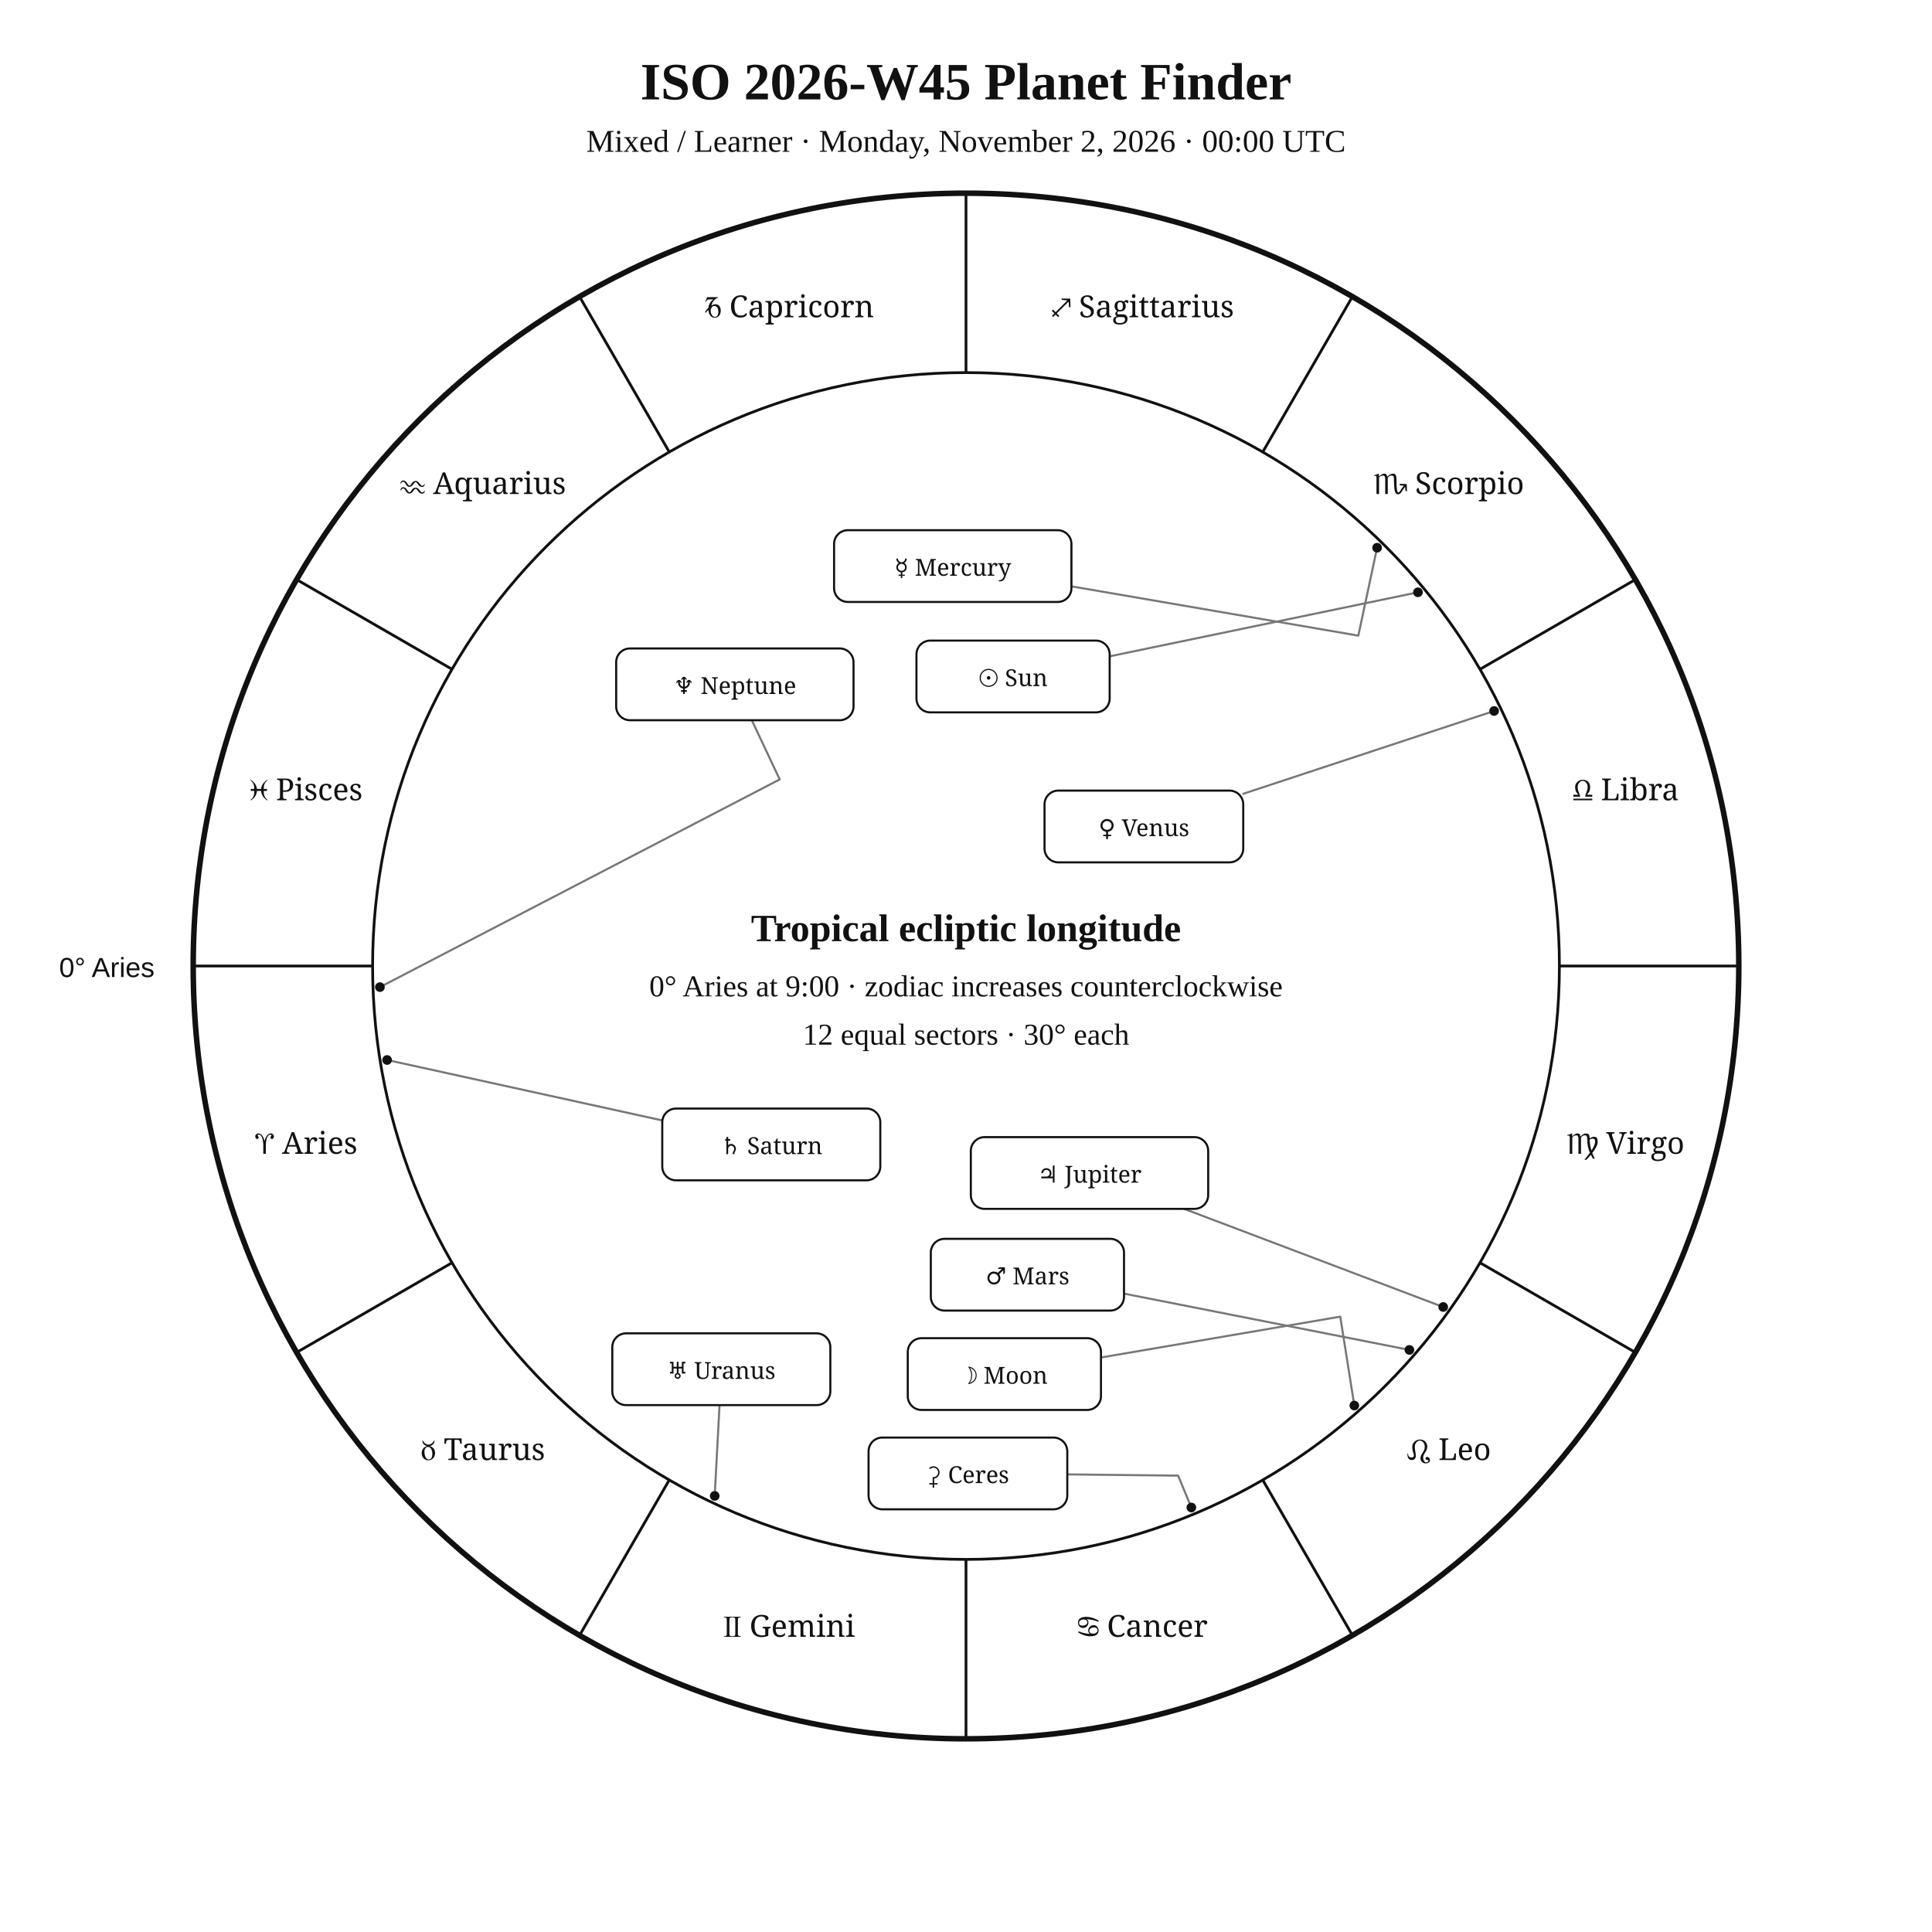
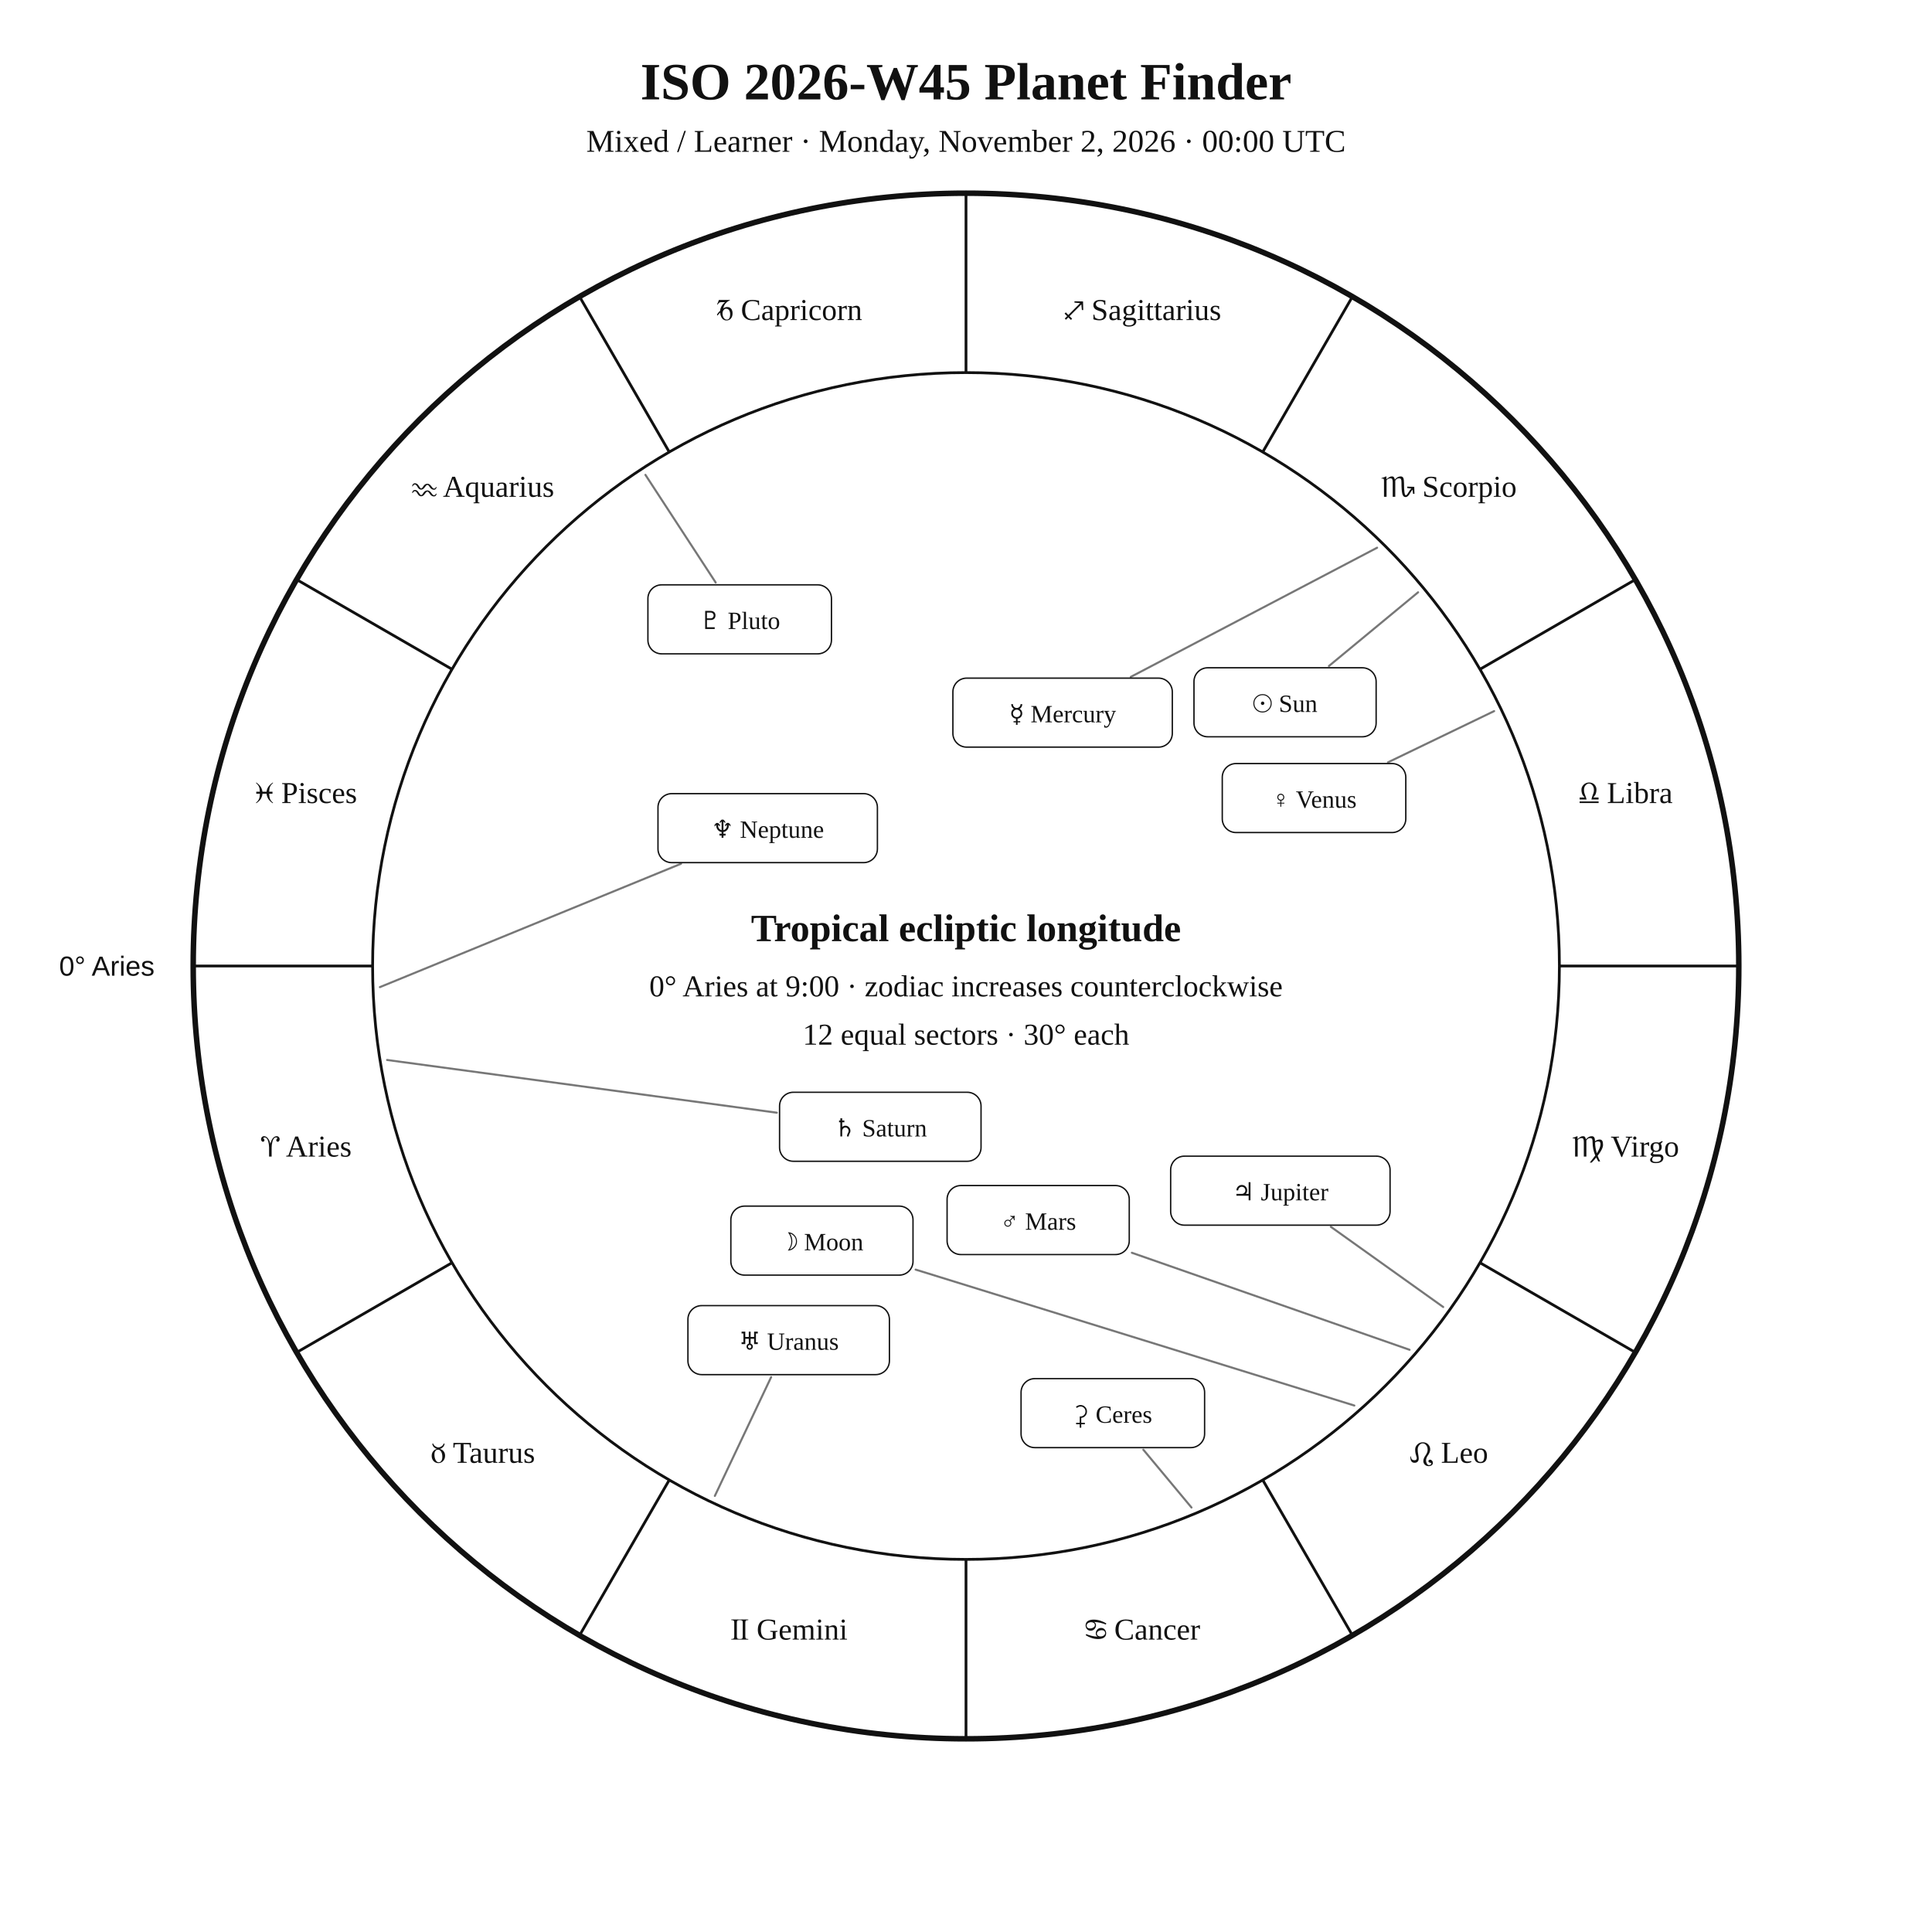
<svg xmlns="http://www.w3.org/2000/svg" width="1400" height="1400" viewBox="0 0 1400 1400">
  <rect width="100%" height="100%" fill="white" />
-   <style>text{font-family:Georgia,"Times New Roman",serif;fill:#111}.sans{font-family:Arial,Helvetica,sans-serif}.symbol{font-family:"Arial Unicode MS","Segoe UI Symbol","Noto Sans Symbols 2","Apple Symbols",serif;font-variant-emoji:text;fill:#111}</style>
+   <style>text{font-family:Georgia,"Times New Roman",serif;fill:#111!important;color:#111!important;-webkit-text-fill-color:#111!important}.sans{font-family:Arial,Helvetica,sans-serif}</style>
  <text x="700" y="72" text-anchor="middle" font-size="38" font-weight="700">ISO 2026-W45 Planet Finder</text>
  <text x="700" y="110" text-anchor="middle" font-size="23">Mixed / Learner · Monday, November 2, 2026 · 00:00 UTC</text>
  <circle cx="700" cy="700" r="560" fill="none" stroke="#111" stroke-width="4" />
  <circle cx="700" cy="700" r="430" fill="none" stroke="#111" stroke-width="2" />
  <line x1="270.0" y1="700.0" x2="140.0" y2="700.0" stroke="#111" stroke-width="2" />
  <line x1="327.6" y1="915.0" x2="215.0" y2="980.0" stroke="#111" stroke-width="2" />
  <line x1="485.0" y1="1072.4" x2="420.0" y2="1185.0" stroke="#111" stroke-width="2" />
  <line x1="700.0" y1="1130.0" x2="700.0" y2="1260.0" stroke="#111" stroke-width="2" />
  <line x1="915.0" y1="1072.4" x2="980.0" y2="1185.0" stroke="#111" stroke-width="2" />
  <line x1="1072.4" y1="915.0" x2="1185.0" y2="980.0" stroke="#111" stroke-width="2" />
  <line x1="1130.0" y1="700.0" x2="1260.0" y2="700.0" stroke="#111" stroke-width="2" />
  <line x1="1072.4" y1="485.0" x2="1185.0" y2="420.0" stroke="#111" stroke-width="2" />
  <line x1="915.0" y1="327.6" x2="980.0" y2="215.0" stroke="#111" stroke-width="2" />
  <line x1="700.0" y1="270.0" x2="700.0" y2="140.0" stroke="#111" stroke-width="2" />
  <line x1="485.0" y1="327.6" x2="420.0" y2="215.0" stroke="#111" stroke-width="2" />
  <line x1="327.6" y1="485.0" x2="215.0" y2="420.0" stroke="#111" stroke-width="2" />
-   <text class="symbol" x="221.9" y="836.1" text-anchor="middle" font-size="22">♈︎ Aries</text>
-   <text class="symbol" x="350.0" y="1058.0" text-anchor="middle" font-size="22">♉︎ Taurus</text>
-   <text class="symbol" x="571.9" y="1186.1" text-anchor="middle" font-size="22">♊︎ Gemini</text>
-   <text class="symbol" x="828.1" y="1186.1" text-anchor="middle" font-size="22">♋︎ Cancer</text>
-   <text class="symbol" x="1050.0" y="1058.0" text-anchor="middle" font-size="22">♌︎ Leo</text>
-   <text class="symbol" x="1178.1" y="836.1" text-anchor="middle" font-size="22">♍︎ Virgo</text>
-   <text class="symbol" x="1178.1" y="579.9" text-anchor="middle" font-size="22">♎︎ Libra</text>
-   <text class="symbol" x="1050.0" y="358.0" text-anchor="middle" font-size="22">♏︎ Scorpio</text>
-   <text class="symbol" x="828.1" y="229.9" text-anchor="middle" font-size="22">♐︎ Sagittarius</text>
-   <text class="symbol" x="571.9" y="229.9" text-anchor="middle" font-size="22">♑︎ Capricorn</text>
-   <text class="symbol" x="350.0" y="358.0" text-anchor="middle" font-size="22">♒︎ Aquarius</text>
-   <text class="symbol" x="221.9" y="579.9" text-anchor="middle" font-size="22">♓︎ Pisces</text>
-   <text x="112" y="708" text-anchor="end" font-size="20" class="sans">0° Aries</text>
-   <polyline points="1027.5,429.2 804.1,475.6" fill="none" stroke="#777" stroke-width="1.5" stroke-linejoin="round" stroke-linecap="round" />
-   <circle cx="1027.5" cy="429.2" r="3.5" fill="#111" />
-   <polyline points="981.4,1018.5 971.2,954.1 797.8,983.7" fill="none" stroke="#777" stroke-width="1.5" stroke-linejoin="round" stroke-linecap="round" />
-   <circle cx="981.4" cy="1018.5" r="3.5" fill="#111" />
-   <polyline points="997.9,396.9 984.3,460.6 776.4,424.9" fill="none" stroke="#777" stroke-width="1.5" stroke-linejoin="round" stroke-linecap="round" />
-   <circle cx="997.9" cy="396.9" r="3.5" fill="#111" />
-   <polyline points="1082.7,515.2 900.9,575.2" fill="none" stroke="#777" stroke-width="1.5" stroke-linejoin="round" stroke-linecap="round" />
-   <circle cx="1082.7" cy="515.2" r="3.5" fill="#111" />
-   <polyline points="1021.3,978.2 814.5,937.4" fill="none" stroke="#777" stroke-width="1.5" stroke-linejoin="round" stroke-linecap="round" />
-   <circle cx="1021.3" cy="978.2" r="3.5" fill="#111" />
-   <polyline points="1045.8,947.1 858.1,876.0" fill="none" stroke="#777" stroke-width="1.5" stroke-linejoin="round" stroke-linecap="round" />
-   <circle cx="1045.8" cy="947.1" r="3.5" fill="#111" />
-   <polyline points="280.5,768.1 479.9,811.9" fill="none" stroke="#777" stroke-width="1.5" stroke-linejoin="round" stroke-linecap="round" />
-   <circle cx="280.5" cy="768.1" r="3.5" fill="#111" />
-   <polyline points="517.9,1084.0 521.4,1018.2" fill="none" stroke="#777" stroke-width="1.5" stroke-linejoin="round" stroke-linecap="round" />
-   <circle cx="517.9" cy="1084.0" r="3.5" fill="#111" />
-   <polyline points="275.3,715.3 565.0,564.8 544.8,521.9" fill="none" stroke="#777" stroke-width="1.5" stroke-linejoin="round" stroke-linecap="round" />
-   <circle cx="275.3" cy="715.3" r="3.5" fill="#111" />
-   <polyline points="863.3,1092.4 853.7,1069.3 773.4,1068.4" fill="none" stroke="#777" stroke-width="1.5" stroke-linejoin="round" stroke-linecap="round" />
-   <circle cx="863.3" cy="1092.4" r="3.5" fill="#111" />
-   <rect x="664.1" y="464.2" width="140.0" height="52.0" rx="10" fill="white" stroke="#111" stroke-width="1.5" />
-   <text class="symbol" x="734.1" y="497.2" text-anchor="middle" font-size="17">☉︎ Sun</text>
-   <rect x="657.8" y="969.7" width="140.0" height="52.0" rx="10" fill="white" stroke="#111" stroke-width="1.5" />
-   <text class="symbol" x="727.8" y="1002.7" text-anchor="middle" font-size="17">☽︎ Moon</text>
-   <rect x="604.4" y="384.2" width="172.0" height="52.0" rx="10" fill="white" stroke="#111" stroke-width="1.5" />
-   <text class="symbol" x="690.4" y="417.2" text-anchor="middle" font-size="17">☿︎ Mercury</text>
-   <rect x="756.9" y="572.9" width="144.0" height="52.0" rx="10" fill="white" stroke="#111" stroke-width="1.5" />
-   <text class="symbol" x="828.9" y="605.9" text-anchor="middle" font-size="17">♀︎ Venus</text>
-   <rect x="674.5" y="897.7" width="140.0" height="52.0" rx="10" fill="white" stroke="#111" stroke-width="1.5" />
-   <text class="symbol" x="744.5" y="930.7" text-anchor="middle" font-size="17">♂︎ Mars</text>
-   <rect x="703.5" y="824.0" width="172.0" height="52.0" rx="10" fill="white" stroke="#111" stroke-width="1.5" />
-   <text class="symbol" x="789.5" y="857.0" text-anchor="middle" font-size="17">♃︎ Jupiter</text>
-   <rect x="479.9" y="803.3" width="158.0" height="52.0" rx="10" fill="white" stroke="#111" stroke-width="1.5" />
-   <text class="symbol" x="558.9" y="836.3" text-anchor="middle" font-size="17">♄︎ Saturn</text>
-   <rect x="443.7" y="966.2" width="158.0" height="52.0" rx="10" fill="white" stroke="#111" stroke-width="1.5" />
-   <text class="symbol" x="522.7" y="999.2" text-anchor="middle" font-size="17">♅︎ Uranus</text>
-   <rect x="446.5" y="469.9" width="172.0" height="52.0" rx="10" fill="white" stroke="#111" stroke-width="1.5" />
-   <text class="symbol" x="532.5" y="502.9" text-anchor="middle" font-size="17">♆︎ Neptune</text>
-   <rect x="629.4" y="1041.7" width="144.0" height="52.0" rx="10" fill="white" stroke="#111" stroke-width="1.5" />
-   <text class="symbol" x="701.4" y="1074.7" text-anchor="middle" font-size="17">⚳︎ Ceres</text>
+   <text x="221.9" y="838.1" text-anchor="middle" font-size="22">♈︎ Aries</text>
+   <text x="350.0" y="1060.0" text-anchor="middle" font-size="22">♉︎ Taurus</text>
+   <text x="571.9" y="1188.1" text-anchor="middle" font-size="22">♊︎ Gemini</text>
+   <text x="828.1" y="1188.1" text-anchor="middle" font-size="22">♋︎ Cancer</text>
+   <text x="1050.0" y="1060.0" text-anchor="middle" font-size="22">♌︎ Leo</text>
+   <text x="1178.1" y="838.1" text-anchor="middle" font-size="22">♍︎ Virgo</text>
+   <text x="1178.1" y="581.9" text-anchor="middle" font-size="22">♎︎ Libra</text>
+   <text x="1050.0" y="360.0" text-anchor="middle" font-size="22">♏︎ Scorpio</text>
+   <text x="828.1" y="231.9" text-anchor="middle" font-size="22">♐︎ Sagittarius</text>
+   <text x="571.9" y="231.9" text-anchor="middle" font-size="22">♑︎ Capricorn</text>
+   <text x="350.0" y="360.0" text-anchor="middle" font-size="22">♒︎ Aquarius</text>
+   <text x="221.9" y="581.9" text-anchor="middle" font-size="22">♓︎ Pisces</text>
+   <text x="112.0" y="707.0" text-anchor="end" font-size="20" class="sans">0° Aries</text>
+   <polyline points="1027.6,429.2 963.0,482.6" fill="none" stroke="#777" stroke-width="1.5" stroke-linejoin="round" stroke-linecap="round" />
+   <rect x="865.2" y="483.9" width="132.0" height="50.0" rx="10" fill="white" stroke="#111" />
+   <text x="931.2" y="515.9" text-anchor="middle" font-size="18">☉︎ Sun</text>
+   <polyline points="981.4,1018.5 663.5,920.0" fill="none" stroke="#777" stroke-width="1.5" stroke-linejoin="round" stroke-linecap="round" />
+   <rect x="529.6" y="874.0" width="132.0" height="50.0" rx="10" fill="white" stroke="#111" />
+   <text x="595.6" y="906.0" text-anchor="middle" font-size="18">☽︎ Moon</text>
+   <polyline points="997.9,396.9 819.4,490.5" fill="none" stroke="#777" stroke-width="1.5" stroke-linejoin="round" stroke-linecap="round" />
+   <rect x="690.5" y="491.4" width="159.0" height="50.0" rx="10" fill="white" stroke="#111" />
+   <text x="770.0" y="523.4" text-anchor="middle" font-size="18">☿︎ Mercury</text>
+   <polyline points="1082.7,515.3 1005.8,552.4" fill="none" stroke="#777" stroke-width="1.5" stroke-linejoin="round" stroke-linecap="round" />
+   <rect x="885.7" y="553.3" width="133.0" height="50.0" rx="10" fill="white" stroke="#111" />
+   <text x="952.2" y="585.3" text-anchor="middle" font-size="18">♀︎ Venus</text>
+   <polyline points="1021.4,978.1 820.2,907.8" fill="none" stroke="#777" stroke-width="1.5" stroke-linejoin="round" stroke-linecap="round" />
+   <rect x="686.3" y="859.1" width="132.0" height="50.0" rx="10" fill="white" stroke="#111" />
+   <text x="752.3" y="891.1" text-anchor="middle" font-size="18">♂︎ Mars</text>
+   <polyline points="1045.8,947.1 964.4,889.0" fill="none" stroke="#777" stroke-width="1.5" stroke-linejoin="round" stroke-linecap="round" />
+   <rect x="848.3" y="837.8" width="159.0" height="50.0" rx="10" fill="white" stroke="#111" />
+   <text x="927.8" y="869.8" text-anchor="middle" font-size="18">♃︎ Jupiter</text>
+   <polyline points="280.5,768.1 562.9,806.3" fill="none" stroke="#777" stroke-width="1.5" stroke-linejoin="round" stroke-linecap="round" />
+   <rect x="564.9" y="791.5" width="146.0" height="50.0" rx="10" fill="white" stroke="#111" />
+   <text x="637.9" y="823.5" text-anchor="middle" font-size="18">♄︎ Saturn</text>
+   <polyline points="863.4,1092.4 828.5,1050.5" fill="none" stroke="#777" stroke-width="1.5" stroke-linejoin="round" stroke-linecap="round" />
+   <rect x="739.9" y="999.0" width="133.0" height="50.0" rx="10" fill="white" stroke="#111" />
+   <text x="806.4" y="1031.0" text-anchor="middle" font-size="18">⚳︎ Ceres</text>
+   <polyline points="518.0,1084.0 558.8,997.9" fill="none" stroke="#777" stroke-width="1.5" stroke-linejoin="round" stroke-linecap="round" />
+   <rect x="498.5" y="946.1" width="146.0" height="50.0" rx="10" fill="white" stroke="#111" />
+   <text x="571.5" y="978.1" text-anchor="middle" font-size="18">♅︎ Uranus</text>
+   <polyline points="275.3,715.3 493.5,625.9" fill="none" stroke="#777" stroke-width="1.5" stroke-linejoin="round" stroke-linecap="round" />
+   <rect x="476.8" y="575.1" width="159.0" height="50.0" rx="10" fill="white" stroke="#111" />
+   <text x="556.3" y="607.1" text-anchor="middle" font-size="18">♆︎ Neptune</text>
+   <polyline points="467.7,344.1 518.6,422.1" fill="none" stroke="#777" stroke-width="1.5" stroke-linejoin="round" stroke-linecap="round" />
+   <rect x="469.5" y="423.8" width="133.0" height="50.0" rx="10" fill="white" stroke="#111" />
+   <text x="536.0" y="455.8" text-anchor="middle" font-size="18">♇︎ Pluto</text>
  <text x="700" y="682" text-anchor="middle" font-size="28" font-weight="700">Tropical ecliptic longitude</text>
  <text x="700" y="722" text-anchor="middle" font-size="22">0° Aries at 9:00 · zodiac increases counterclockwise</text>
  <text x="700" y="757" text-anchor="middle" font-size="22">12 equal sectors · 30° each</text>
</svg>
